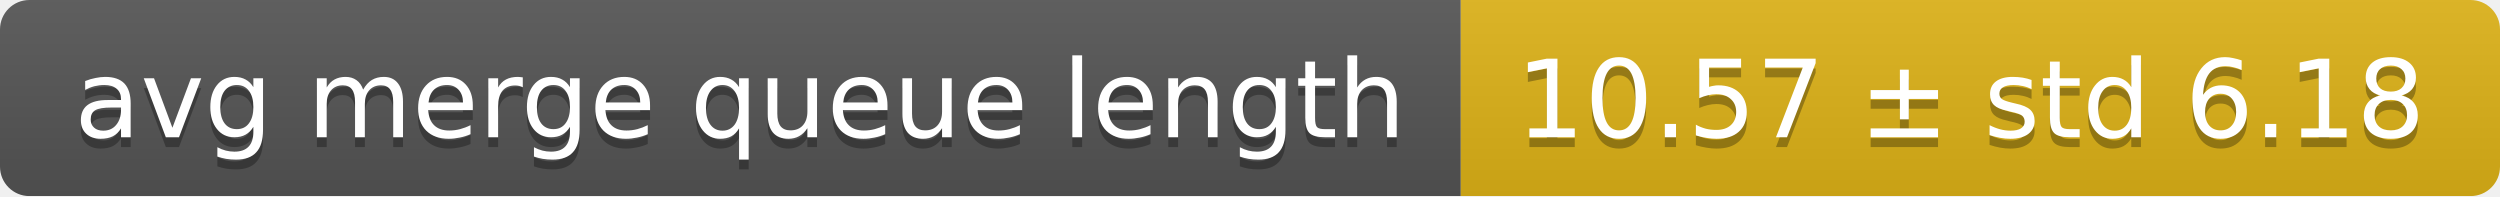
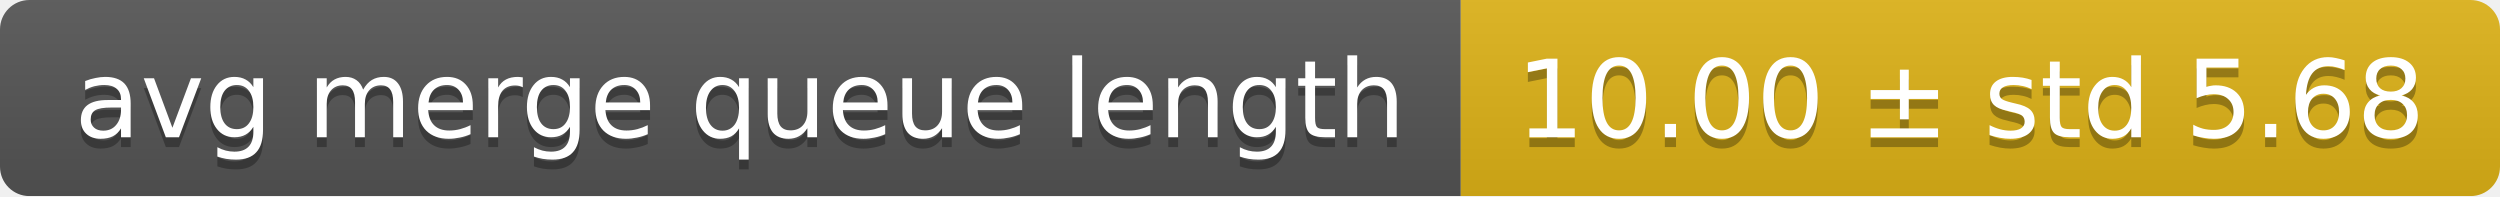
<svg xmlns="http://www.w3.org/2000/svg" width="255" height="20">
  <linearGradient id="smooth" x2="0" y2="100%">
    <stop offset="0" stop-color="#bbb" stop-opacity=".1" />
    <stop offset="1" stop-opacity=".1" />
  </linearGradient>
  <mask id="round">
    <rect width="255" height="20" rx="3" fill="#fff" />
  </mask>
  <g mask="url(#round)">
    <rect width="149" height="20" fill="#555" />
    <rect x="149" width="106" height="20" fill="#dfb317" />
    <rect width="255" height="20" fill="url(#smooth)" />
  </g>
  <g fill="#fff" text-anchor="middle" font-family="DejaVu Sans,Verdana,Geneva,sans-serif" font-size="11">
    <text x="75.5" y="15" fill="#010101" fill-opacity=".3">avg merge queue length</text>
    <text x="75.5" y="14">avg merge queue length</text>
-     <text x="201" y="15" fill="#010101" fill-opacity=".3">10.57 ± std 6.18</text>
-     <text x="201" y="14">10.57 ± std 6.18</text>
+     <text x="201" y="15" fill="#010101" fill-opacity=".3">10.00 ± std 5.68</text>
+     <text x="201" y="14">10.00 ± std 5.68</text>
  </g>
</svg>
